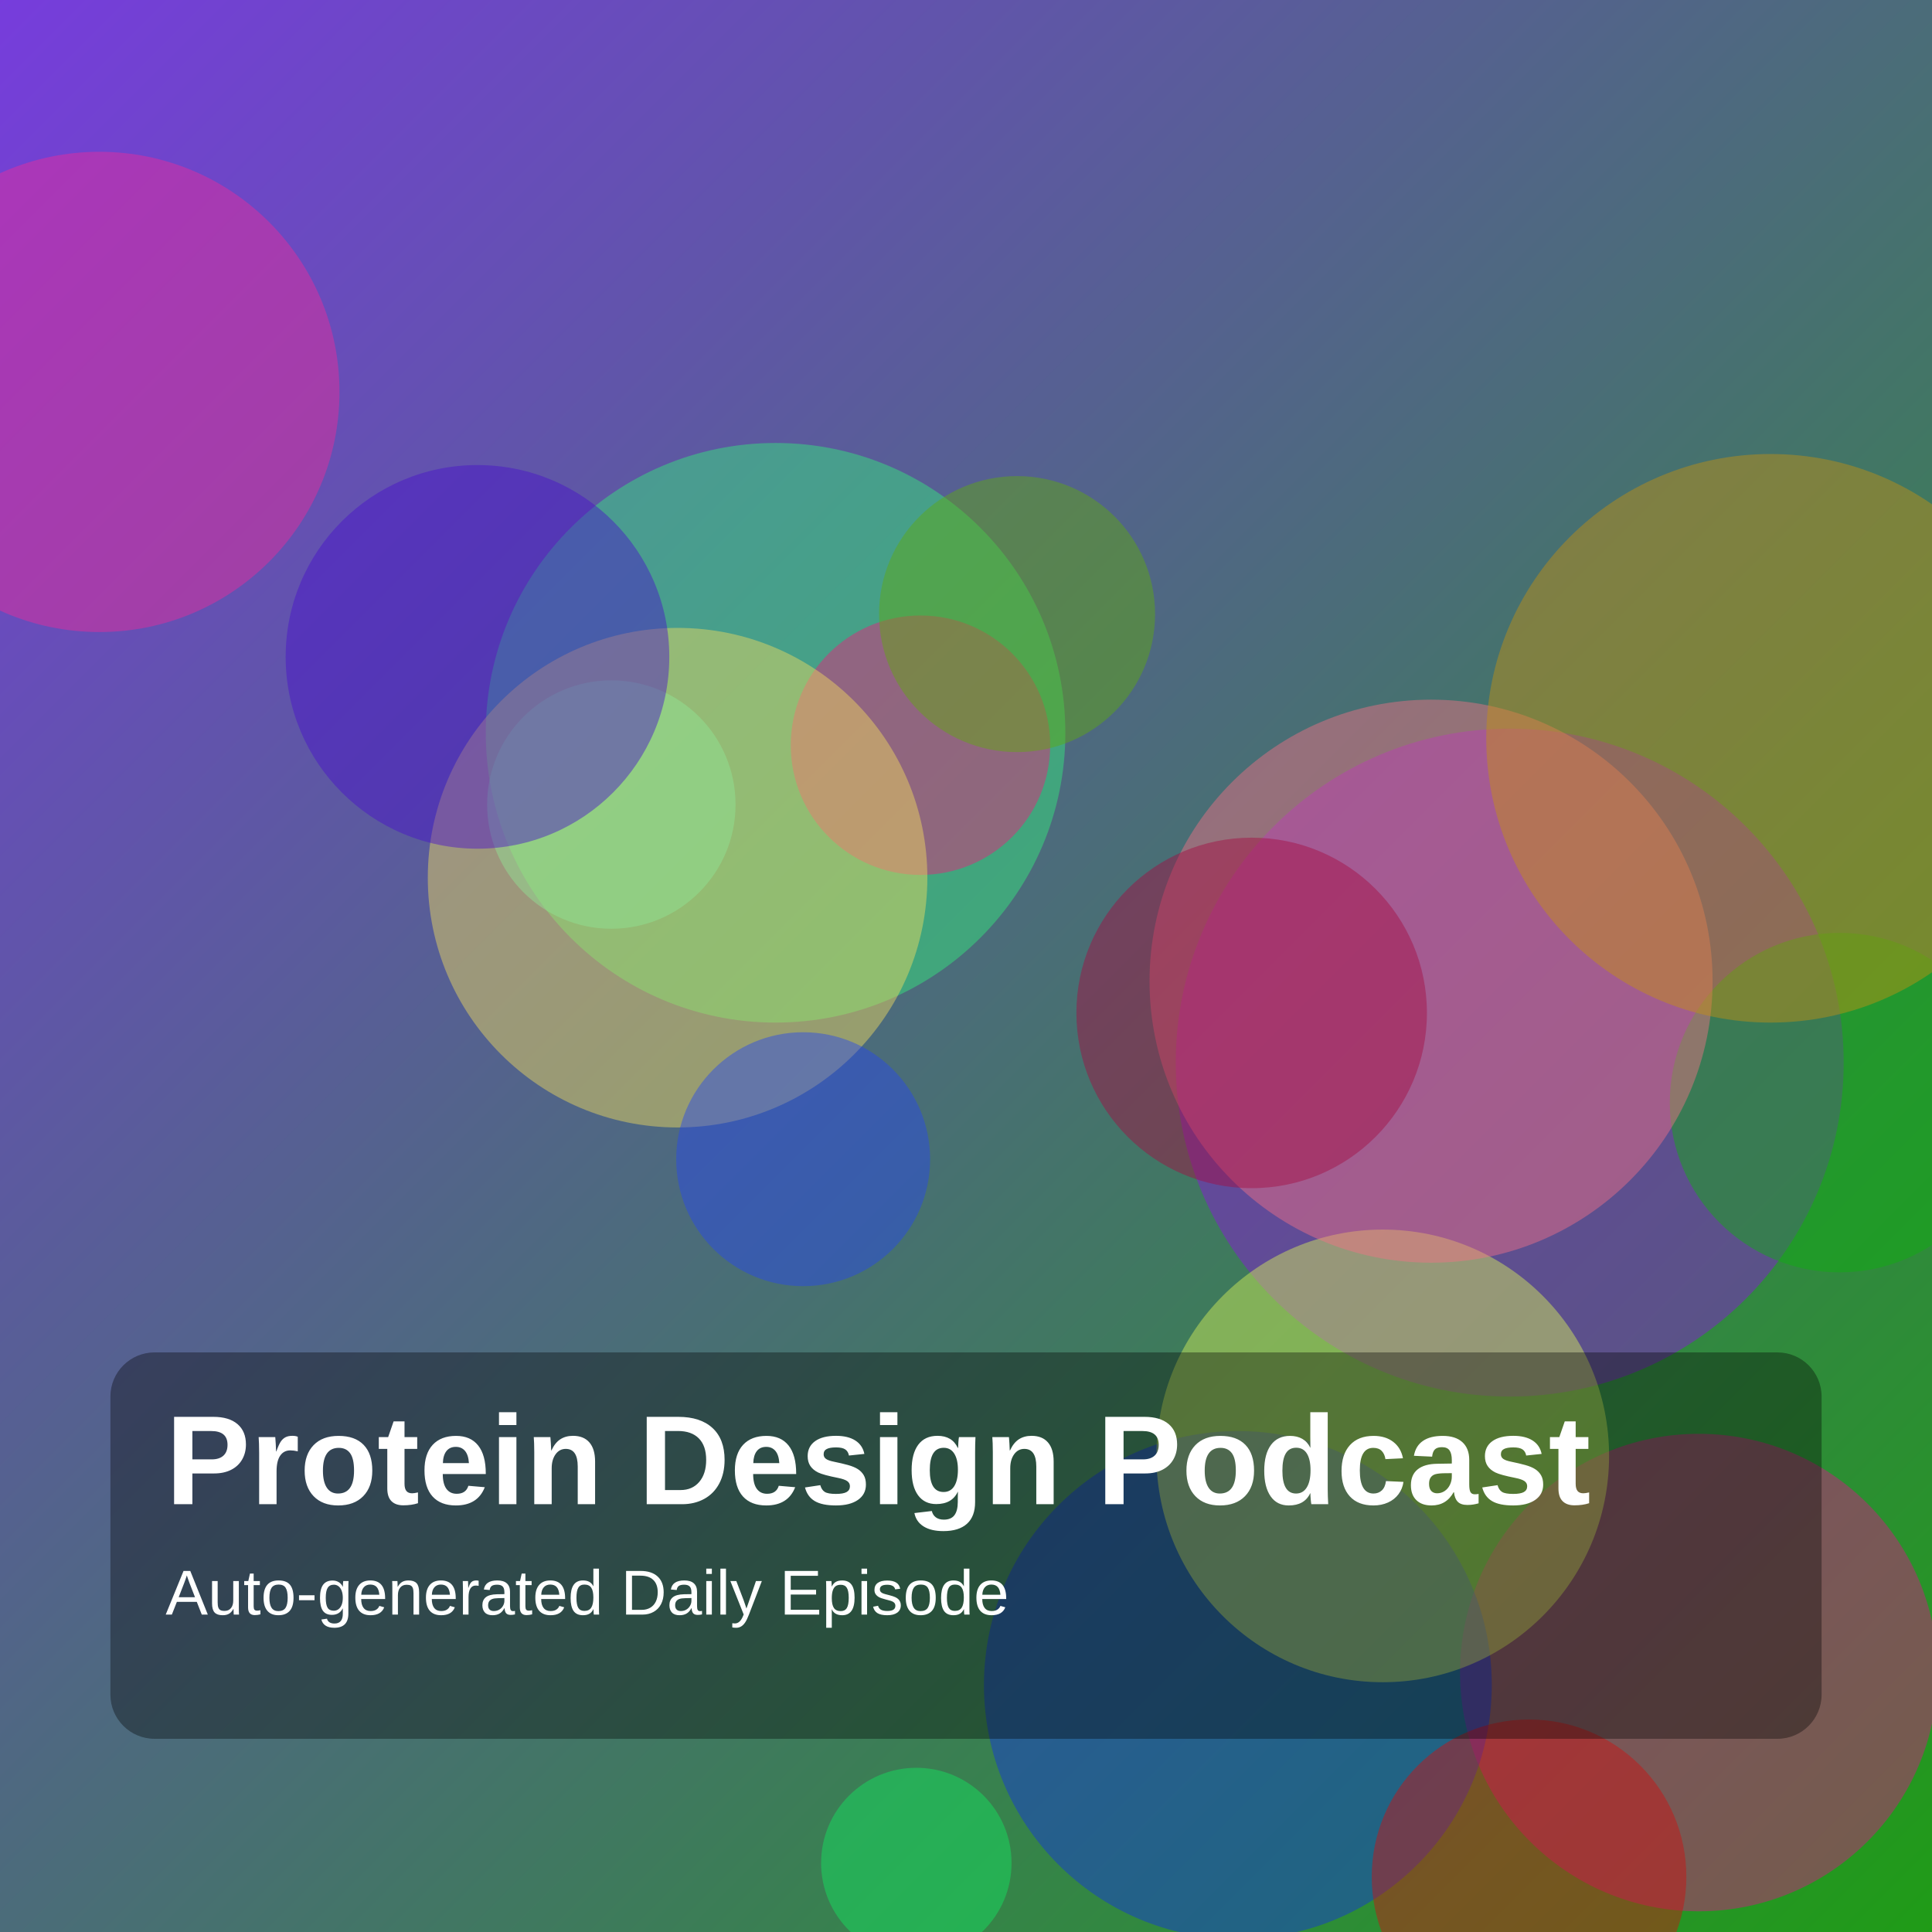
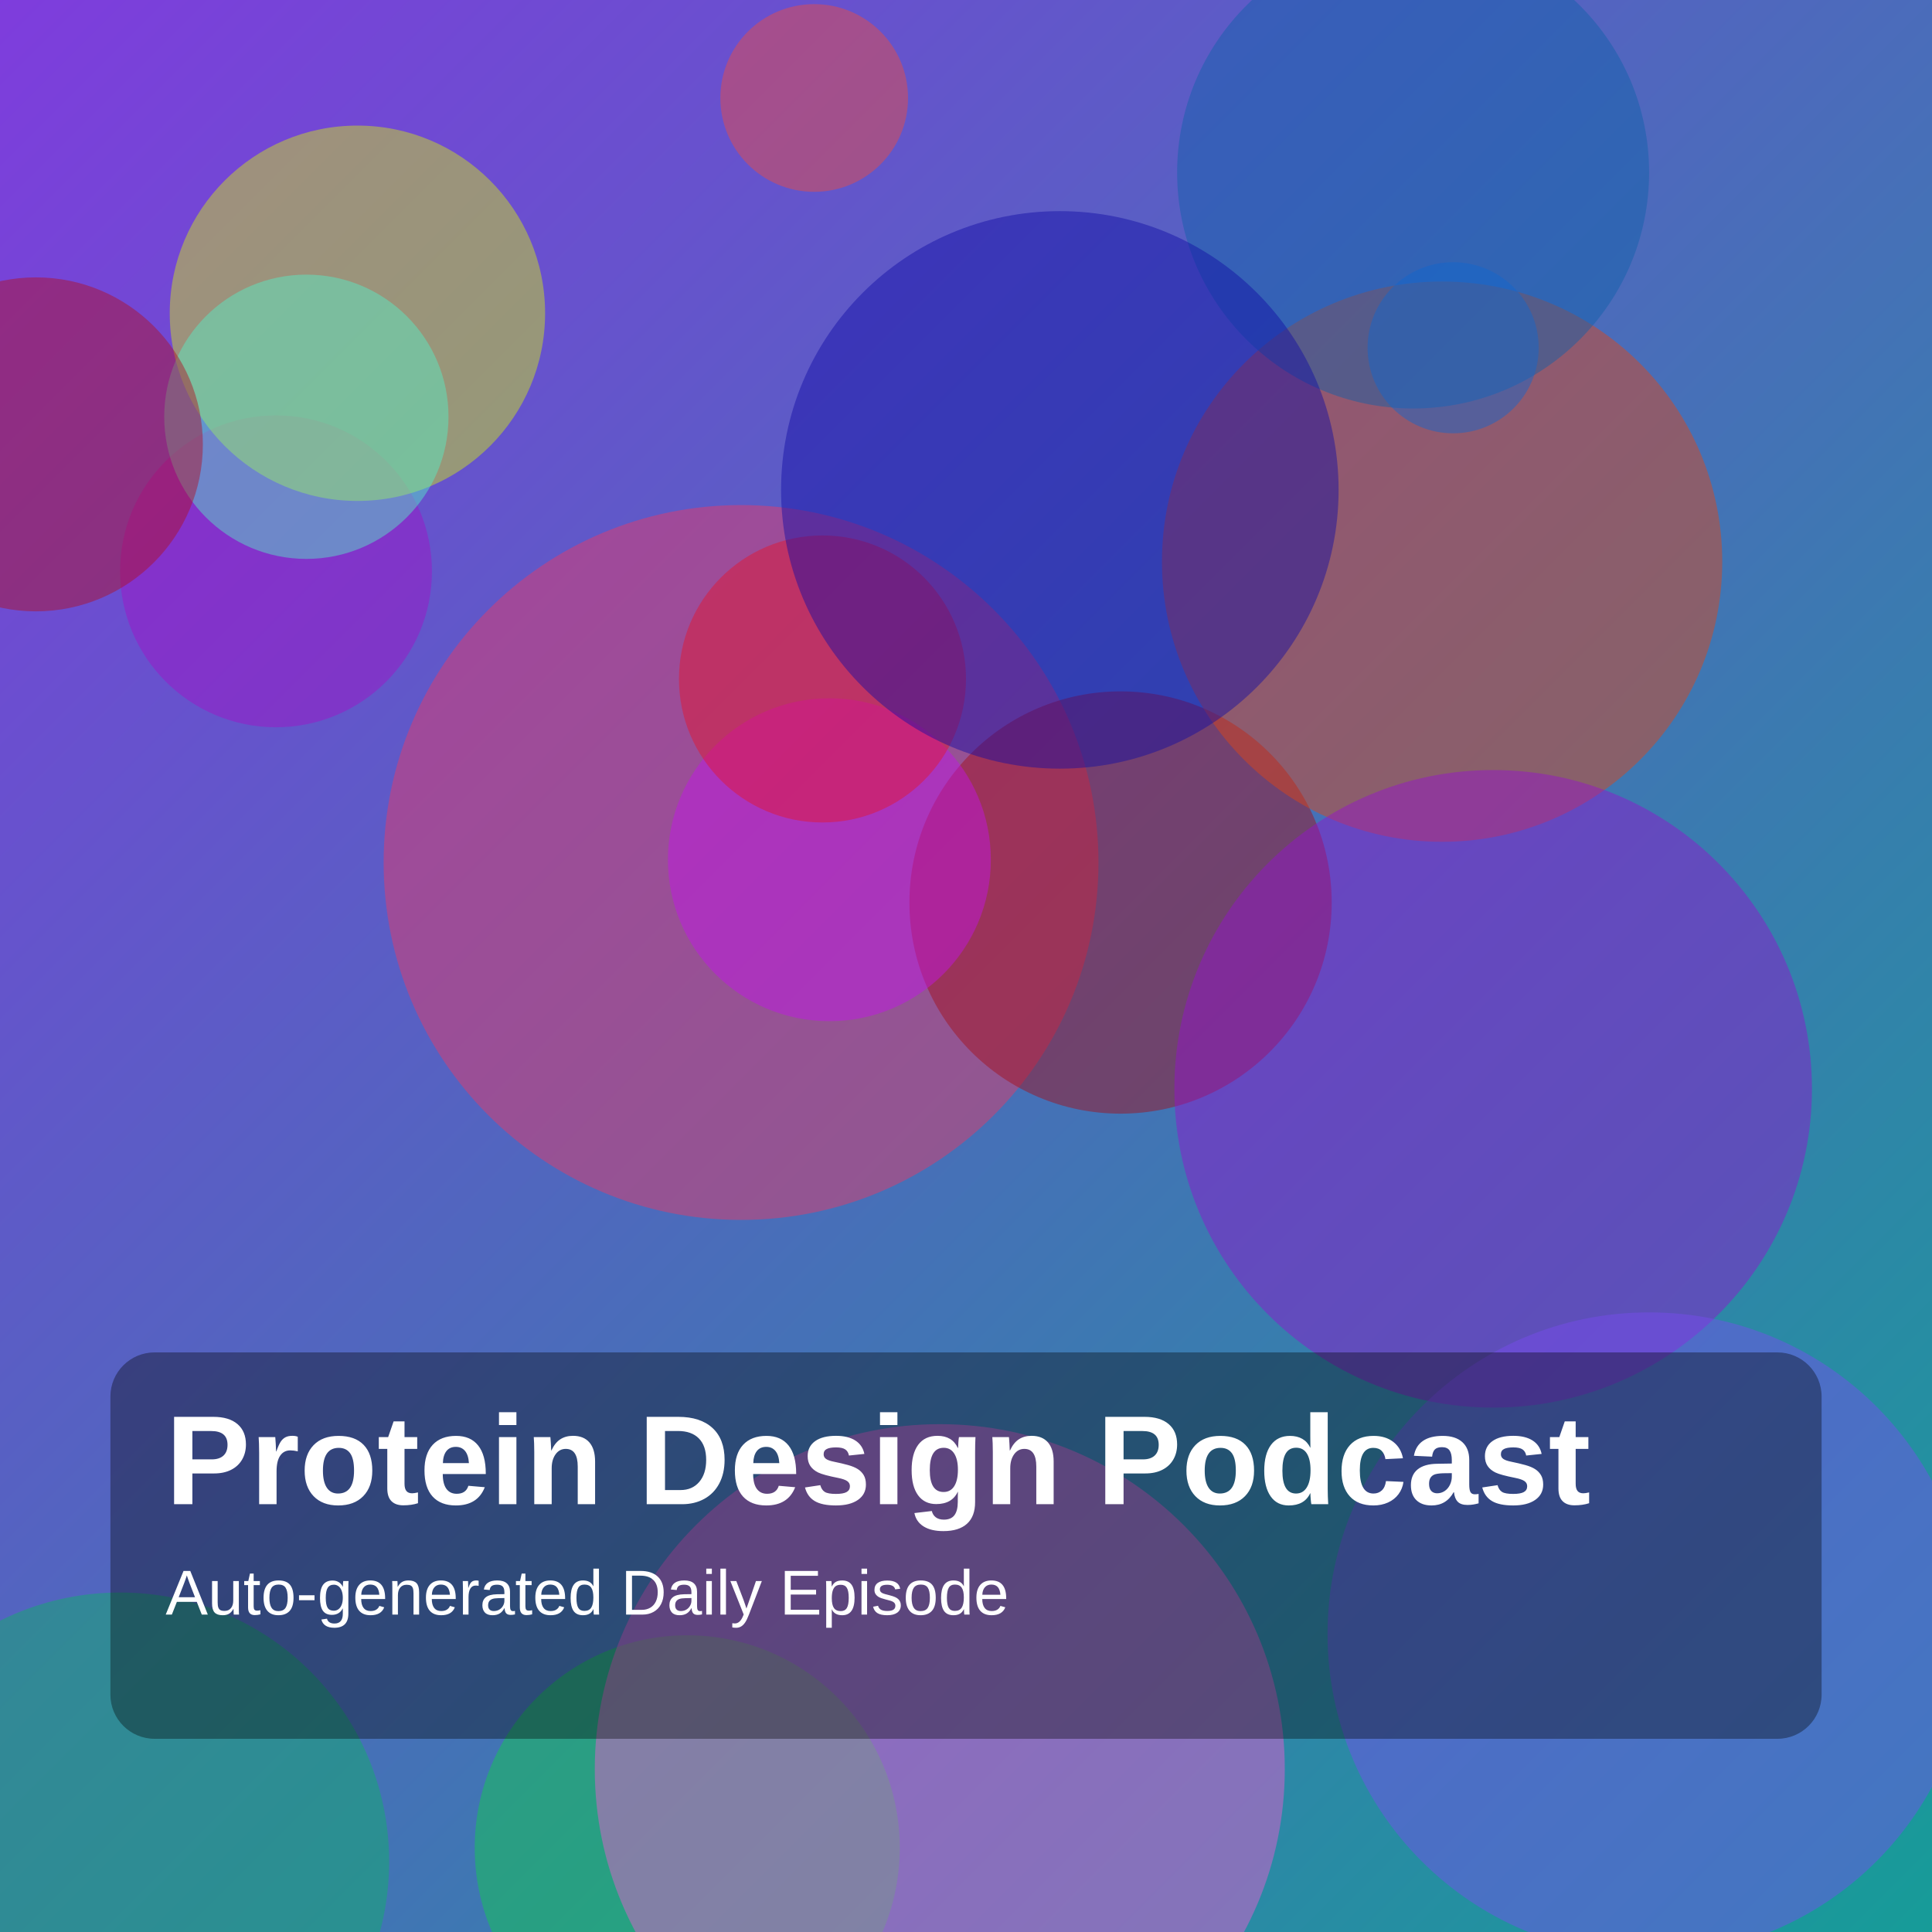
<svg xmlns="http://www.w3.org/2000/svg" width="1400" height="1400" viewBox="0 0 1400 1400">
  <defs>
    <linearGradient id="g" x1="0" y1="0" x2="1" y2="1">
-       <stop offset="0%" stop-color="hsl(262,70%,55%)" />
-       <stop offset="100%" stop-color="hsl(116,75%,35%)" />
+       <stop offset="0%" stop-color="hsl(265,70%,55%)" />
+       <stop offset="100%" stop-color="hsl(178,75%,35%)" />
    </linearGradient>
  </defs>
  <rect width="100%" height="100%" fill="url(#g)" />
-   <circle cx="562" cy="531" r="210" fill="hsla(143,85%,57%,0.45)" />
-   <circle cx="1231" cy="1212" r="173" fill="hsla(324,85%,46%,0.45)" />
-   <circle cx="72" cy="284" r="174" fill="hsla(326,85%,55%,0.45)" />
-   <circle cx="897" cy="1221" r="184" fill="hsla(230,85%,47%,0.45)" />
-   <circle cx="1094" cy="770" r="242" fill="hsla(276,85%,47%,0.45)" />
-   <circle cx="443" cy="583" r="90" fill="hsla(165,85%,59%,0.45)" />
-   <circle cx="667" cy="540" r="94" fill="hsla(333,85%,52%,0.45)" />
-   <circle cx="1333" cy="799" r="123" fill="hsla(120,85%,37%,0.45)" />
-   <circle cx="1108" cy="1360" r="114" fill="hsla(0,85%,44%,0.45)" />
-   <circle cx="491" cy="636" r="181" fill="hsla(51,85%,66%,0.45)" />
-   <circle cx="1002" cy="1055" r="164" fill="hsla(69,85%,65%,0.45)" />
-   <circle cx="1037" cy="711" r="204" fill="hsla(351,85%,70%,0.45)" />
-   <circle cx="907" cy="734" r="127" fill="hsla(339,85%,35%,0.45)" />
-   <circle cx="664" cy="1350" r="69" fill="hsla(142,85%,49%,0.45)" />
-   <circle cx="737" cy="445" r="100" fill="hsla(88,85%,36%,0.45)" />
-   <circle cx="582" cy="840" r="92" fill="hsla(230,85%,54%,0.45)" />
-   <circle cx="1283" cy="535" r="206" fill="hsla(42,85%,42%,0.45)" />
-   <circle cx="346" cy="476" r="139" fill="hsla(258,85%,43%,0.45)" />
+   <circle cx="200" cy="414" r="113" fill="hsla(288,85%,42%,0.45)" />
+   <circle cx="259" cy="227" r="136" fill="hsla(67,85%,50%,0.45)" />
+   <circle cx="222" cy="302" r="103" fill="hsla(164,85%,64%,0.45)" />
+   <circle cx="537" cy="625" r="259" fill="hsla(346,85%,58%,0.45)" />
+   <circle cx="812" cy="654" r="153" fill="hsla(357,85%,35%,0.45)" />
+   <circle cx="1045" cy="407" r="203" fill="hsla(15,85%,48%,0.45)" />
+   <circle cx="601" cy="623" r="117" fill="hsla(289,85%,50%,0.45)" />
+   <circle cx="87" cy="1349" r="195" fill="hsla(152,85%,38%,0.45)" />
+   <circle cx="596" cy="492" r="104" fill="hsla(353,85%,49%,0.45)" />
+   <circle cx="1024" cy="125" r="171" fill="hsla(208,85%,36%,0.45)" />
+   <circle cx="26" cy="322" r="121" fill="hsla(354,85%,38%,0.45)" />
+   <circle cx="1082" cy="789" r="231" fill="hsla(282,85%,44%,0.45)" />
+   <circle cx="1195" cy="1184" r="233" fill="hsla(256,85%,62%,0.45)" />
+   <circle cx="1053" cy="252" r="62" fill="hsla(213,85%,44%,0.45)" />
+   <circle cx="590" cy="71" r="68" fill="hsla(5,85%,59%,0.45)" />
+   <circle cx="498" cy="1339" r="154" fill="hsla(138,85%,44%,0.45)" />
+   <circle cx="768" cy="355" r="202" fill="hsla(241,85%,35%,0.45)" />
+   <circle cx="681" cy="1282" r="250" fill="hsla(312,85%,65%,0.45)" />
  <rect x="80" y="980" width="1240" height="280" rx="32" fill="rgba(0,0,0,0.35)" />
  <text x="120" y="1090" fill="white" font-size="92" font-family="Arial, Helvetica, sans-serif" font-weight="700">Protein Design Podcast</text>
  <text x="120" y="1170" fill="white" font-size="46" font-family="Arial, Helvetica, sans-serif">Auto-generated Daily Episode</text>
</svg>
